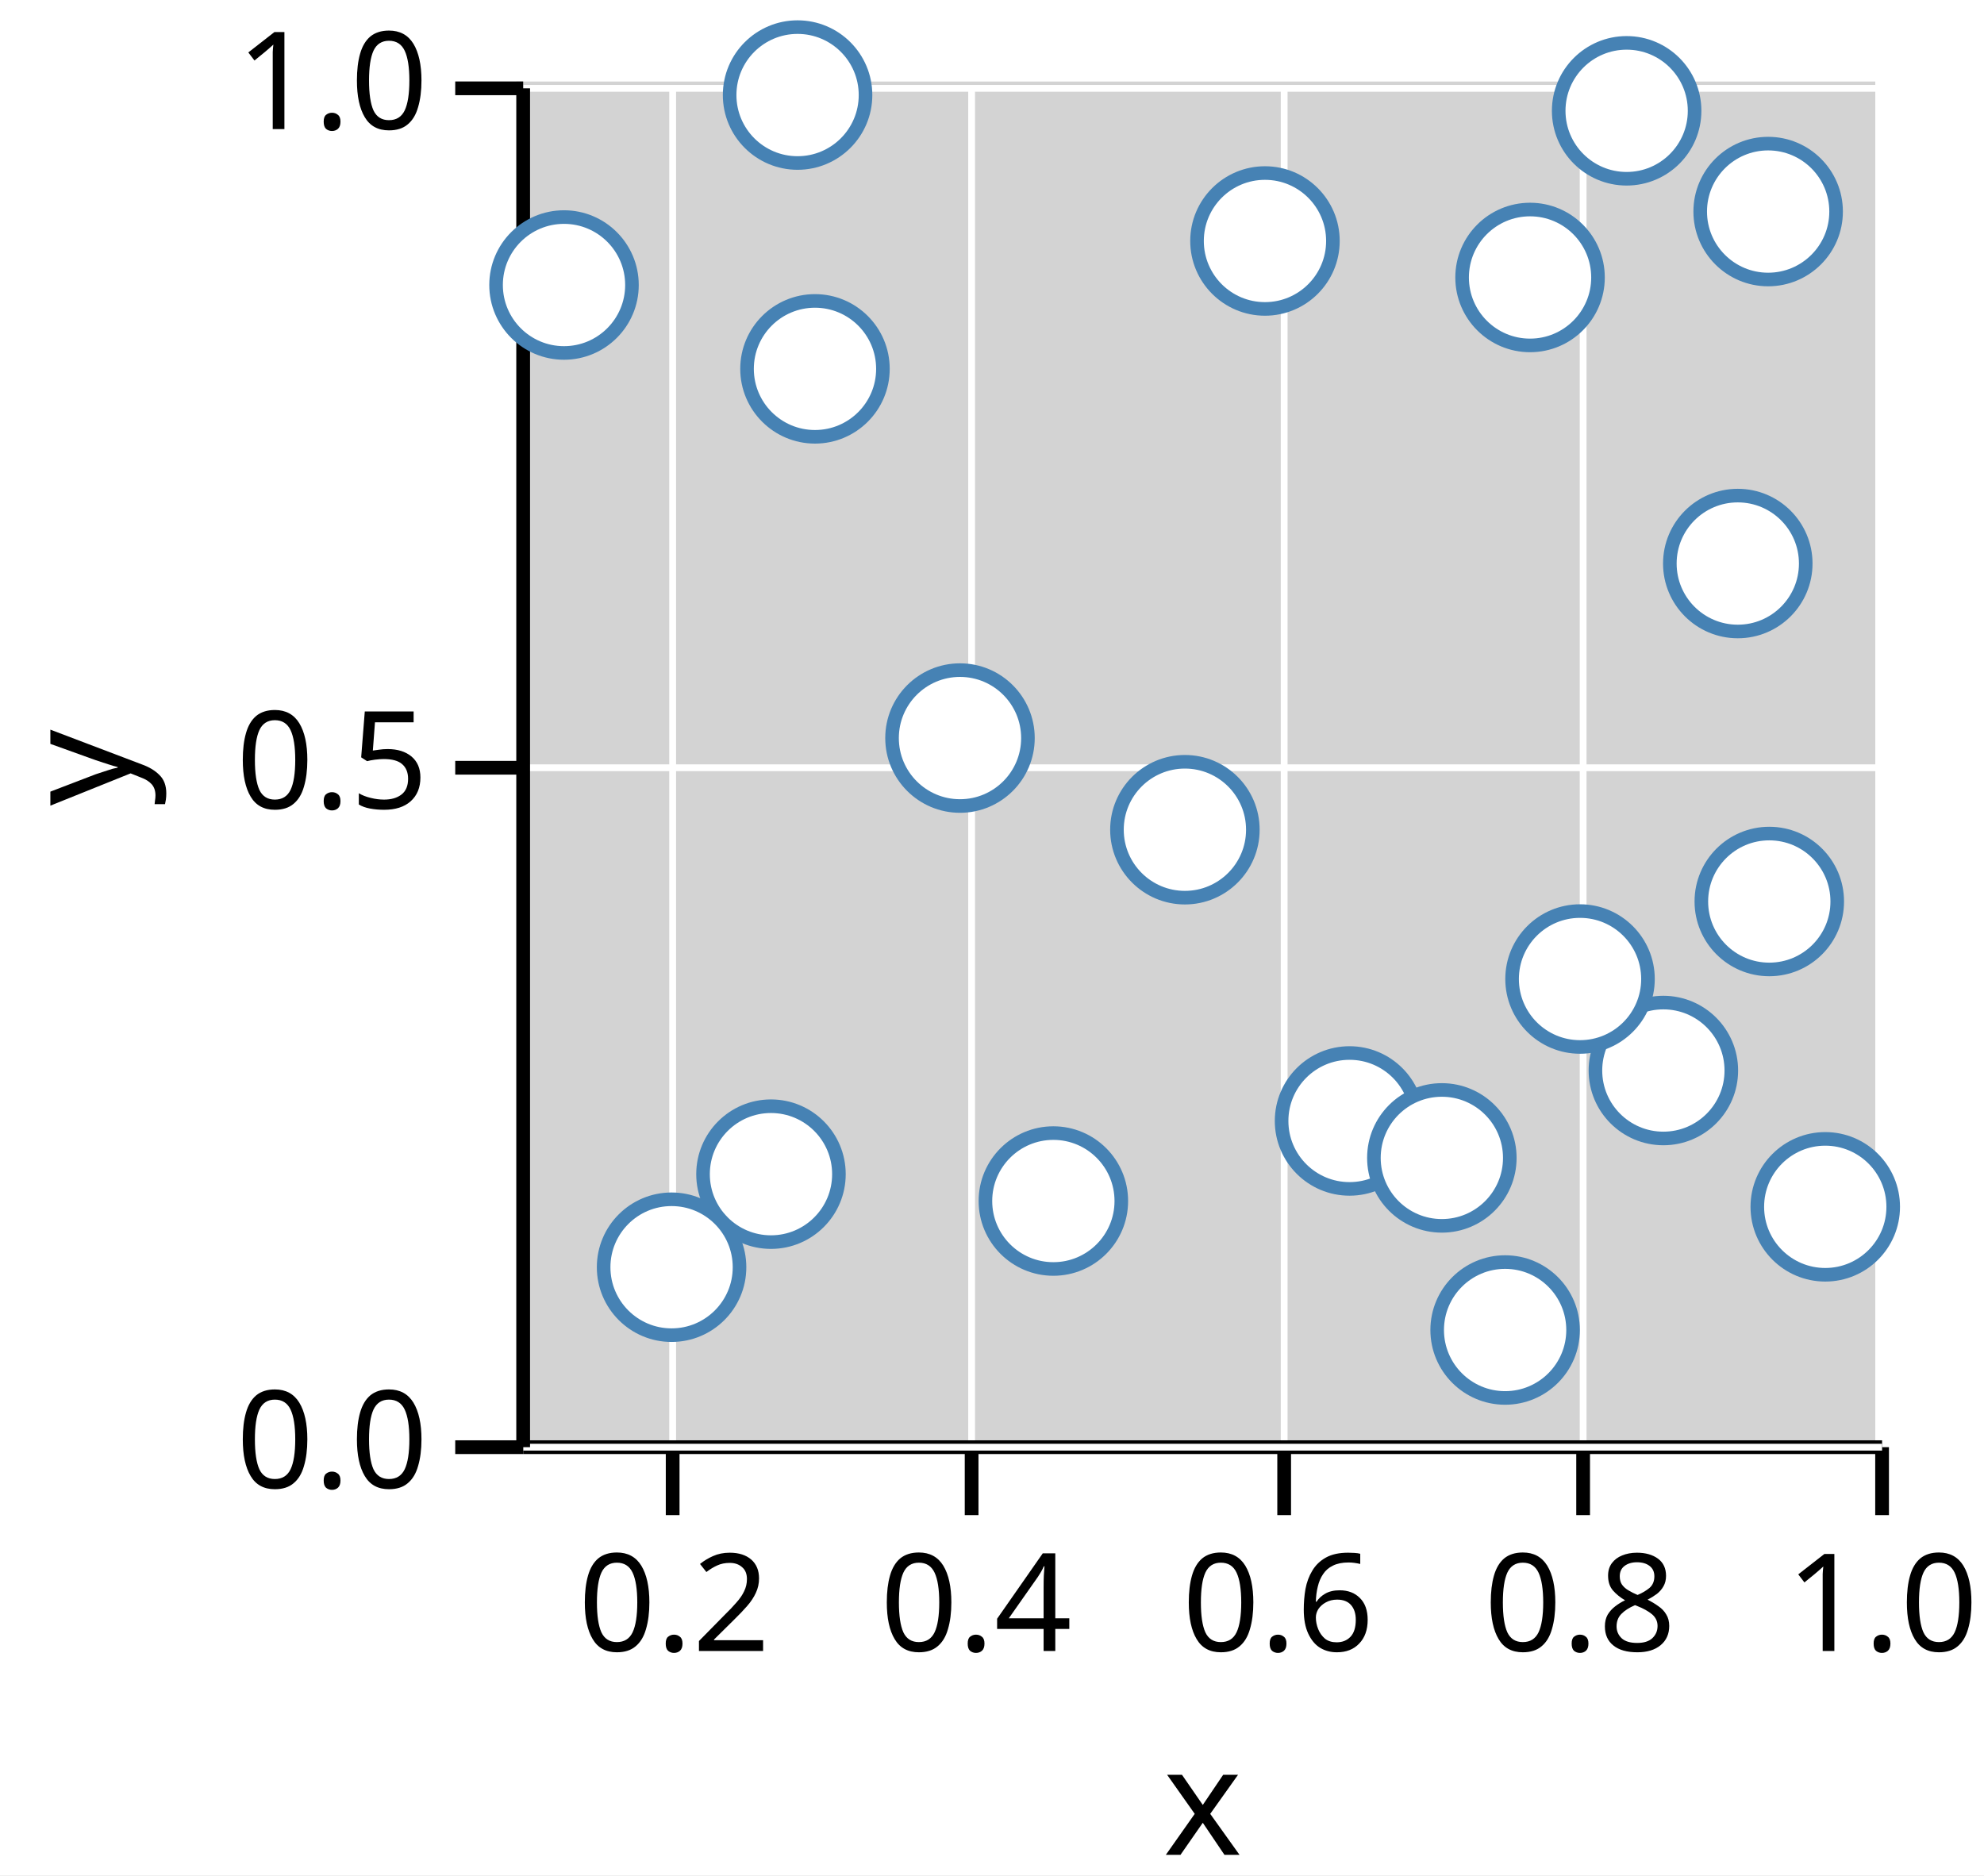
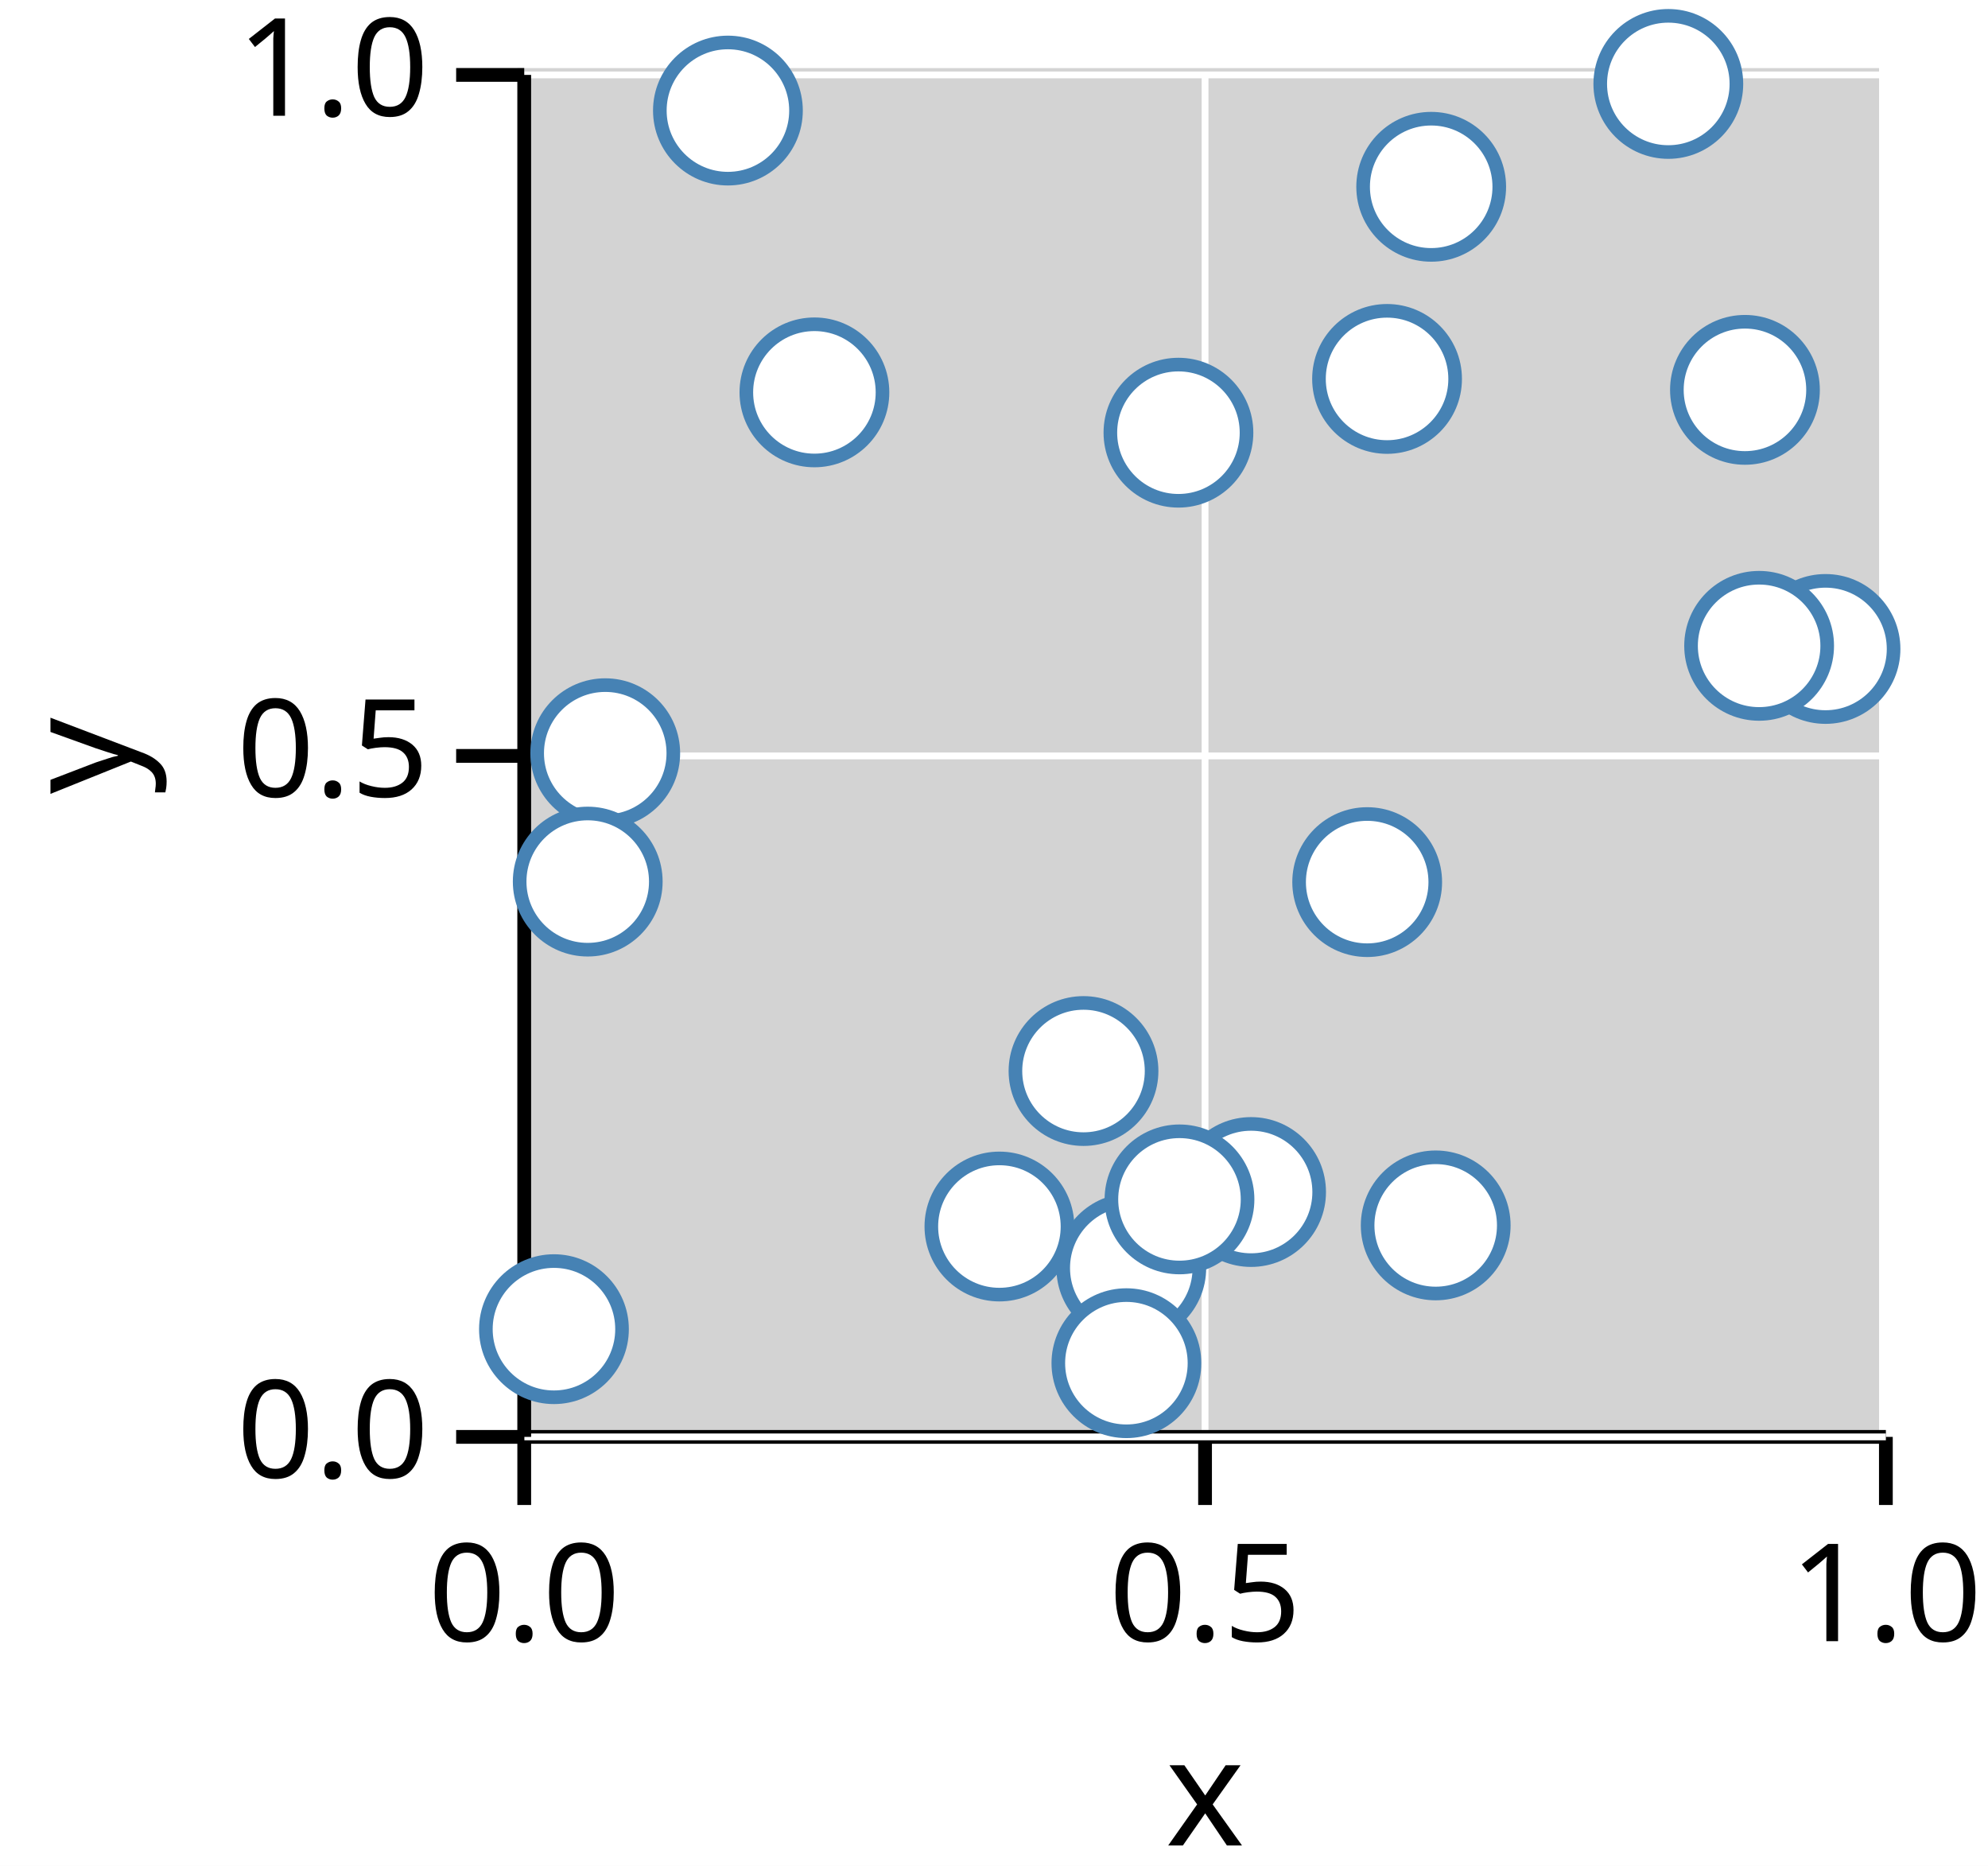
- <svg xmlns="http://www.w3.org/2000/svg" version="1.1" class="marks" width="146" height="138" viewBox="0 0 146 138">
-   <rect width="146" height="138" fill="white" />
-   <g fill="none" stroke-miterlimit="10" transform="translate(38,6)">
+ <svg xmlns="http://www.w3.org/2000/svg" version="1.1" class="marks" width="146" height="137" viewBox="0 0 146 137">
+   <rect width="146" height="137" fill="white" />
+   <g fill="none" stroke-miterlimit="10" transform="translate(38,5)">
    <g class="mark-group role-frame root" role="graphics-object" aria-roledescription="group mark container">
      <g transform="translate(0,0)">
        <path class="background" aria-hidden="true" d="M0,0h100v100h-100Z" fill="lightgray" />
        <g>
-           <g class="mark-group role-axis" role="graphics-symbol" aria-roledescription="axis" aria-label="X-axis titled 'x' for a linear scale with values from 0.1 to 1.0">
+           <g class="mark-group role-axis" role="graphics-symbol" aria-roledescription="axis" aria-label="X-axis titled 'x' for a linear scale with values from 0.0 to 1.0">
            <g transform="translate(0.5,100.5)">
              <path class="background" aria-hidden="true" d="M0,0h0v0h0Z" pointer-events="none" />
              <g>
                <g class="mark-rule role-axis-grid" pointer-events="none">
-                   <line transform="translate(11,0)" x2="0" y2="-100" stroke="white" stroke-width="0.5" stroke-dasharray="0" opacity="1" />
-                   <line transform="translate(33,0)" x2="0" y2="-100" stroke="white" stroke-width="0.5" stroke-dasharray="0" opacity="1" />
-                   <line transform="translate(56,0)" x2="0" y2="-100" stroke="white" stroke-width="0.5" stroke-dasharray="0" opacity="1" />
-                   <line transform="translate(78,0)" x2="0" y2="-100" stroke="white" stroke-width="0.5" stroke-dasharray="0" opacity="1" />
+                   <line transform="translate(0,0)" x2="0" y2="-100" stroke="white" stroke-width="0.5" stroke-dasharray="0" opacity="1" />
+                   <line transform="translate(50,0)" x2="0" y2="-100" stroke="white" stroke-width="0.5" stroke-dasharray="0" opacity="1" />
                  <line transform="translate(100,0)" x2="0" y2="-100" stroke="white" stroke-width="0.5" stroke-dasharray="0" opacity="1" />
                </g>
                <g class="mark-rule role-axis-tick" pointer-events="none">
-                   <line transform="translate(11,0)" x2="0" y2="5" stroke="black" stroke-width="1.01" opacity="1" />
-                   <line transform="translate(33,0)" x2="0" y2="5" stroke="black" stroke-width="1.01" opacity="1" />
-                   <line transform="translate(56,0)" x2="0" y2="5" stroke="black" stroke-width="1.01" opacity="1" />
-                   <line transform="translate(78,0)" x2="0" y2="5" stroke="black" stroke-width="1.01" opacity="1" />
+                   <line transform="translate(0,0)" x2="0" y2="5" stroke="black" stroke-width="1.01" opacity="1" />
+                   <line transform="translate(50,0)" x2="0" y2="5" stroke="black" stroke-width="1.01" opacity="1" />
                  <line transform="translate(100,0)" x2="0" y2="5" stroke="black" stroke-width="1.01" opacity="1" />
                </g>
                <g class="mark-text role-axis-label" pointer-events="none">
-                   <text text-anchor="middle" transform="translate(11.11111,15)" font-family="sans-serif" font-size="10px" font-style="normal" font-weight="400" fill="black" opacity="1">0.2</text>
-                   <text text-anchor="middle" transform="translate(33.33333,15)" font-family="sans-serif" font-size="10px" font-style="normal" font-weight="400" fill="black" opacity="1">0.4</text>
-                   <text text-anchor="middle" transform="translate(55.55556,15)" font-family="sans-serif" font-size="10px" font-style="normal" font-weight="400" fill="black" opacity="1">0.6</text>
-                   <text text-anchor="middle" transform="translate(77.77778,15)" font-family="sans-serif" font-size="10px" font-style="normal" font-weight="400" fill="black" opacity="1">0.8</text>
+                   <text text-anchor="middle" transform="translate(0,15)" font-family="sans-serif" font-size="10px" font-style="normal" font-weight="400" fill="black" opacity="1">0.0</text>
+                   <text text-anchor="middle" transform="translate(50,15)" font-family="sans-serif" font-size="10px" font-style="normal" font-weight="400" fill="black" opacity="1">0.5</text>
                  <text text-anchor="middle" transform="translate(100,15)" font-family="sans-serif" font-size="10px" font-style="normal" font-weight="400" fill="black" opacity="1">1.0</text>
                </g>
                <g class="mark-rule role-axis-domain" pointer-events="none">
                  <line transform="translate(0,0)" x2="100" y2="0" stroke="black" stroke-width="1.01" opacity="1" />
                </g>
                <g class="mark-text role-axis-title" pointer-events="none">
                  <text text-anchor="middle" transform="translate(50,30)" font-family="sans-serif" font-size="11px" font-style="normal" font-weight="400" fill="black" opacity="1">x</text>
                </g>
              </g>
              <path class="foreground" aria-hidden="true" d="" pointer-events="none" display="none" />
            </g>
          </g>
          <g class="mark-group role-axis" role="graphics-symbol" aria-roledescription="axis" aria-label="Y-axis titled 'y' for a linear scale with values from 0.0 to 1.0">
            <g transform="translate(0.5,0.5)">
              <path class="background" aria-hidden="true" d="M0,0h0v0h0Z" pointer-events="none" />
              <g>
                <g class="mark-rule role-axis-grid" pointer-events="none">
                  <line transform="translate(0,100)" x2="100" y2="0" stroke="white" stroke-width="0.5" stroke-dasharray="0" opacity="1" />
                  <line transform="translate(0,50)" x2="100" y2="0" stroke="white" stroke-width="0.5" stroke-dasharray="0" opacity="1" />
                  <line transform="translate(0,0)" x2="100" y2="0" stroke="white" stroke-width="0.5" stroke-dasharray="0" opacity="1" />
                </g>
                <g class="mark-rule role-axis-tick" pointer-events="none">
                  <line transform="translate(0,100)" x2="-5" y2="0" stroke="black" stroke-width="1.01" opacity="1" />
                  <line transform="translate(0,50)" x2="-5" y2="0" stroke="black" stroke-width="1.01" opacity="1" />
                  <line transform="translate(0,0)" x2="-5" y2="0" stroke="black" stroke-width="1.01" opacity="1" />
                </g>
                <g class="mark-text role-axis-label" pointer-events="none">
                  <text text-anchor="end" transform="translate(-7,103)" font-family="sans-serif" font-size="10px" font-style="normal" font-weight="400" fill="black" opacity="1">0.0</text>
                  <text text-anchor="end" transform="translate(-7,53)" font-family="sans-serif" font-size="10px" font-style="normal" font-weight="400" fill="black" opacity="1">0.5</text>
                  <text text-anchor="end" transform="translate(-7,3)" font-family="sans-serif" font-size="10px" font-style="normal" font-weight="400" fill="black" opacity="1">1.0</text>
                </g>
                <g class="mark-rule role-axis-domain" pointer-events="none">
                  <line transform="translate(0,100)" x2="0" y2="-100" stroke="black" stroke-width="1.01" opacity="1" />
                </g>
                <g class="mark-text role-axis-title" pointer-events="none">
                  <text text-anchor="middle" transform="translate(-26.90332,50) rotate(-90) translate(0,-2)" font-family="sans-serif" font-size="11px" font-style="normal" font-weight="400" fill="black" opacity="1">y</text>
                </g>
              </g>
              <path class="foreground" aria-hidden="true" d="" pointer-events="none" display="none" />
            </g>
          </g>
          <g class="mark-group role-scope" role="graphics-object" aria-roledescription="group mark container">
            <g transform="translate(0,0)">
              <path class="background" aria-hidden="true" d="M0,0h0v0h0Z" />
              <g>
                <g class="mark-symbol role-mark points" role="graphics-symbol" aria-roledescription="symbol mark container">
-                   <path transform="translate(84.40554,72.78111)" d="M5,0A5,5,0,1,1,-5,0A5,5,0,1,1,5,0" fill="white" stroke="steelblue" stroke-width="1" opacity="1" />
-                   <path transform="translate(3.504836,14.97441)" d="M5,0A5,5,0,1,1,-5,0A5,5,0,1,1,5,0" fill="white" stroke="steelblue" stroke-width="1" opacity="1" />
-                   <path transform="translate(89.88159,35.47176)" d="M5,0A5,5,0,1,1,-5,0A5,5,0,1,1,5,0" fill="white" stroke="steelblue" stroke-width="1" opacity="1" />
-                   <path transform="translate(18.73522,80.40857)" d="M5,0A5,5,0,1,1,-5,0A5,5,0,1,1,5,0" fill="white" stroke="steelblue" stroke-width="1" opacity="1" />
-                   <path transform="translate(74.59447,14.41973)" d="M5,0A5,5,0,1,1,-5,0A5,5,0,1,1,5,0" fill="white" stroke="steelblue" stroke-width="1" opacity="1" />
-                   <path transform="translate(78.2725,66.04736)" d="M5,0A5,5,0,1,1,-5,0A5,5,0,1,1,5,0" fill="white" stroke="steelblue" stroke-width="1" opacity="1" />
-                   <path transform="translate(92.1999,60.34272)" d="M5,0A5,5,0,1,1,-5,0A5,5,0,1,1,5,0" fill="white" stroke="steelblue" stroke-width="1" opacity="1" />
-                   <path transform="translate(72.76012,91.87719)" d="M5,0A5,5,0,1,1,-5,0A5,5,0,1,1,5,0" fill="white" stroke="steelblue" stroke-width="1" opacity="1" />
-                   <path transform="translate(96.31876,82.81211)" d="M5,0A5,5,0,1,1,-5,0A5,5,0,1,1,5,0" fill="white" stroke="steelblue" stroke-width="1" opacity="1" />
-                   <path transform="translate(61.31112,76.49286)" d="M5,0A5,5,0,1,1,-5,0A5,5,0,1,1,5,0" fill="white" stroke="steelblue" stroke-width="1" opacity="1" />
-                   <path transform="translate(55.08743,11.73412)" d="M5,0A5,5,0,1,1,-5,0A5,5,0,1,1,5,0" fill="white" stroke="steelblue" stroke-width="1" opacity="1" />
-                   <path transform="translate(39.51575,82.38562)" d="M5,0A5,5,0,1,1,-5,0A5,5,0,1,1,5,0" fill="white" stroke="steelblue" stroke-width="1" opacity="1" />
-                   <path transform="translate(20.69253,0.9953563)" d="M5,0A5,5,0,1,1,-5,0A5,5,0,1,1,5,0" fill="white" stroke="steelblue" stroke-width="1" opacity="1" />
-                   <path transform="translate(68.10401,79.21178)" d="M5,0A5,5,0,1,1,-5,0A5,5,0,1,1,5,0" fill="white" stroke="steelblue" stroke-width="1" opacity="1" />
-                   <path transform="translate(49.19526,55.06039)" d="M5,0A5,5,0,1,1,-5,0A5,5,0,1,1,5,0" fill="white" stroke="steelblue" stroke-width="1" opacity="1" />
-                   <path transform="translate(81.70248,2.154934)" d="M5,0A5,5,0,1,1,-5,0A5,5,0,1,1,5,0" fill="white" stroke="steelblue" stroke-width="1" opacity="1" />
-                   <path transform="translate(11.42052,87.25667)" d="M5,0A5,5,0,1,1,-5,0A5,5,0,1,1,5,0" fill="white" stroke="steelblue" stroke-width="1" opacity="1" />
-                   <path transform="translate(92.11596,9.569164)" d="M5,0A5,5,0,1,1,-5,0A5,5,0,1,1,5,0" fill="white" stroke="steelblue" stroke-width="1" opacity="1" />
-                   <path transform="translate(32.64451,48.31532)" d="M5,0A5,5,0,1,1,-5,0A5,5,0,1,1,5,0" fill="white" stroke="steelblue" stroke-width="1" opacity="1" />
-                   <path transform="translate(21.97328,21.14516)" d="M5,0A5,5,0,1,1,-5,0A5,5,0,1,1,5,0" fill="white" stroke="steelblue" stroke-width="1" opacity="1" />
+                   <path transform="translate(6.449605,50.30243)" d="M5,0A5,5,0,1,1,-5,0A5,5,0,1,1,5,0" fill="white" stroke="steelblue" stroke-width="1" opacity="1" />
+                   <path transform="translate(48.54555,26.76889)" d="M5,0A5,5,0,1,1,-5,0A5,5,0,1,1,5,0" fill="white" stroke="steelblue" stroke-width="1" opacity="1" />
+                   <path transform="translate(5.163501,59.72858)" d="M5,0A5,5,0,1,1,-5,0A5,5,0,1,1,5,0" fill="white" stroke="steelblue" stroke-width="1" opacity="1" />
+                   <path transform="translate(67.43871,84.97233)" d="M5,0A5,5,0,1,1,-5,0A5,5,0,1,1,5,0" fill="white" stroke="steelblue" stroke-width="1" opacity="1" />
+                   <path transform="translate(2.682805,92.5909)" d="M5,0A5,5,0,1,1,-5,0A5,5,0,1,1,5,0" fill="white" stroke="steelblue" stroke-width="1" opacity="1" />
+                   <path transform="translate(62.40714,59.76681)" d="M5,0A5,5,0,1,1,-5,0A5,5,0,1,1,5,0" fill="white" stroke="steelblue" stroke-width="1" opacity="1" />
+                   <path transform="translate(45.08295,88.0999)" d="M5,0A5,5,0,1,1,-5,0A5,5,0,1,1,5,0" fill="white" stroke="steelblue" stroke-width="1" opacity="1" />
+                   <path transform="translate(21.81132,23.80897)" d="M5,0A5,5,0,1,1,-5,0A5,5,0,1,1,5,0" fill="white" stroke="steelblue" stroke-width="1" opacity="1" />
+                   <path transform="translate(67.10805,8.714605)" d="M5,0A5,5,0,1,1,-5,0A5,5,0,1,1,5,0" fill="white" stroke="steelblue" stroke-width="1" opacity="1" />
+                   <path transform="translate(35.39789,85.05389)" d="M5,0A5,5,0,1,1,-5,0A5,5,0,1,1,5,0" fill="white" stroke="steelblue" stroke-width="1" opacity="1" />
+                   <path transform="translate(44.72354,95.0888)" d="M5,0A5,5,0,1,1,-5,0A5,5,0,1,1,5,0" fill="white" stroke="steelblue" stroke-width="1" opacity="1" />
+                   <path transform="translate(53.88107,82.52086)" d="M5,0A5,5,0,1,1,-5,0A5,5,0,1,1,5,0" fill="white" stroke="steelblue" stroke-width="1" opacity="1" />
+                   <path transform="translate(84.52262,1.162359)" d="M5,0A5,5,0,1,1,-5,0A5,5,0,1,1,5,0" fill="white" stroke="steelblue" stroke-width="1" opacity="1" />
+                   <path transform="translate(96.06693,42.64773)" d="M5,0A5,5,0,1,1,-5,0A5,5,0,1,1,5,0" fill="white" stroke="steelblue" stroke-width="1" opacity="1" />
+                   <path transform="translate(15.45903,3.11787)" d="M5,0A5,5,0,1,1,-5,0A5,5,0,1,1,5,0" fill="white" stroke="steelblue" stroke-width="1" opacity="1" />
+                   <path transform="translate(48.62224,83.06243)" d="M5,0A5,5,0,1,1,-5,0A5,5,0,1,1,5,0" fill="white" stroke="steelblue" stroke-width="1" opacity="1" />
+                   <path transform="translate(41.57342,73.63773)" d="M5,0A5,5,0,1,1,-5,0A5,5,0,1,1,5,0" fill="white" stroke="steelblue" stroke-width="1" opacity="1" />
+                   <path transform="translate(90.15065,23.62444)" d="M5,0A5,5,0,1,1,-5,0A5,5,0,1,1,5,0" fill="white" stroke="steelblue" stroke-width="1" opacity="1" />
+                   <path transform="translate(63.86628,22.82142)" d="M5,0A5,5,0,1,1,-5,0A5,5,0,1,1,5,0" fill="white" stroke="steelblue" stroke-width="1" opacity="1" />
+                   <path transform="translate(91.19135,42.41897)" d="M5,0A5,5,0,1,1,-5,0A5,5,0,1,1,5,0" fill="white" stroke="steelblue" stroke-width="1" opacity="1" />
                </g>
              </g>
              <path class="foreground" aria-hidden="true" d="" display="none" />
            </g>
          </g>
        </g>
        <path class="foreground" aria-hidden="true" d="" display="none" />
      </g>
    </g>
  </g>
</svg>
